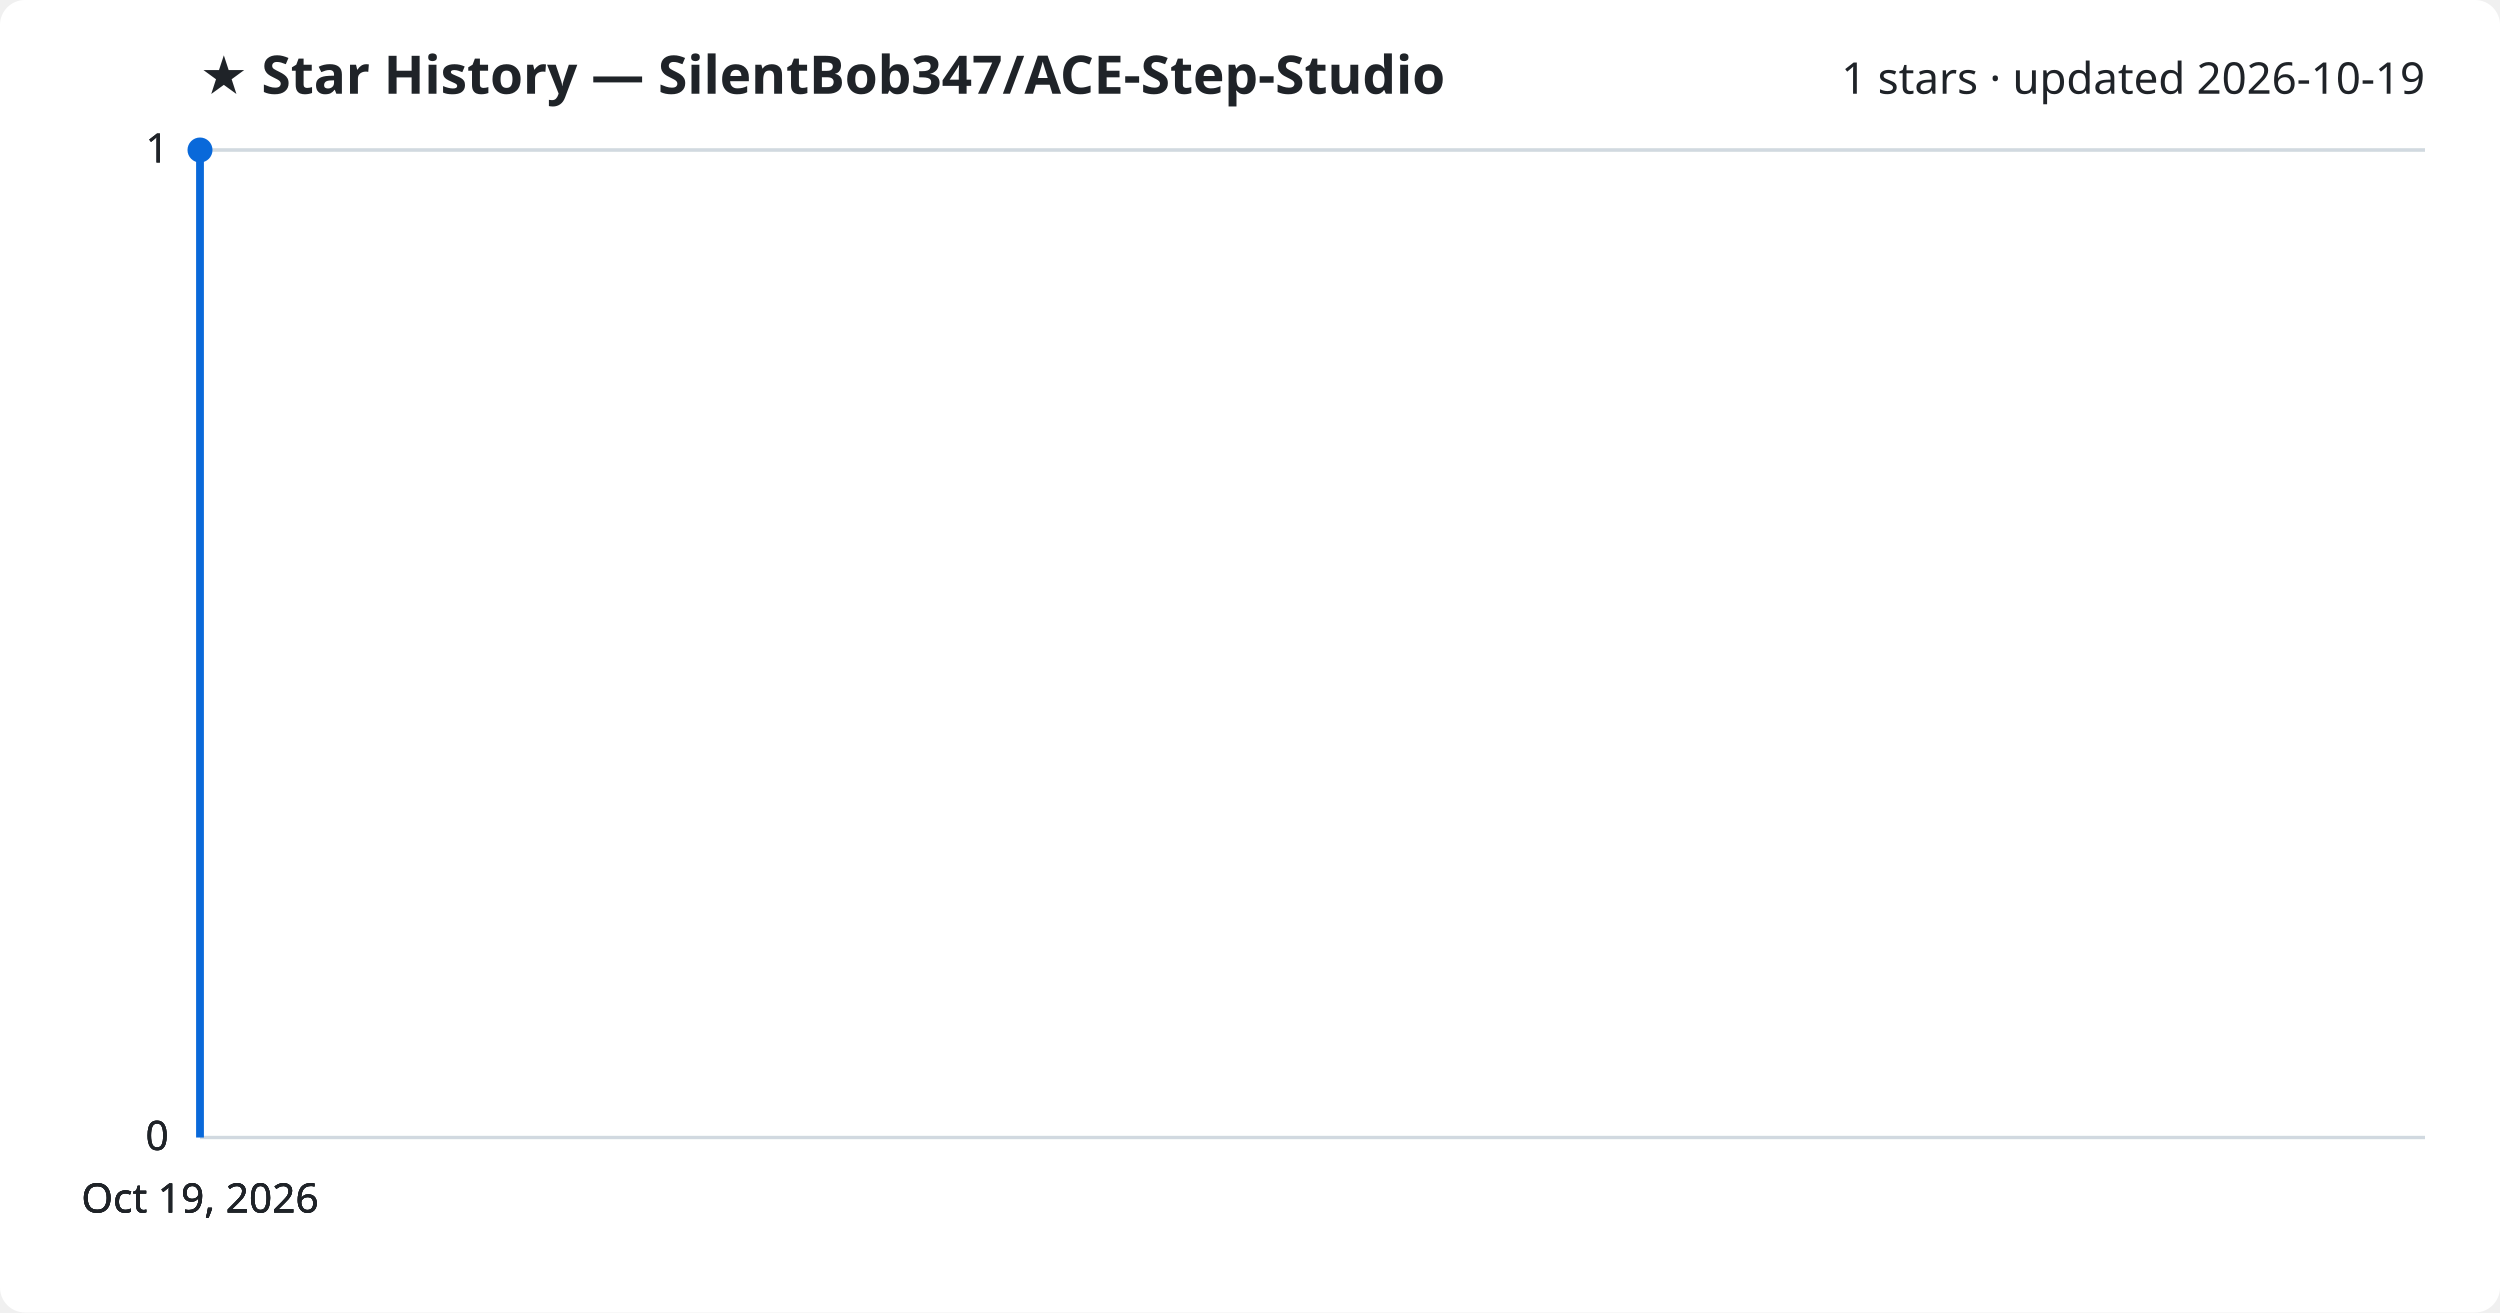
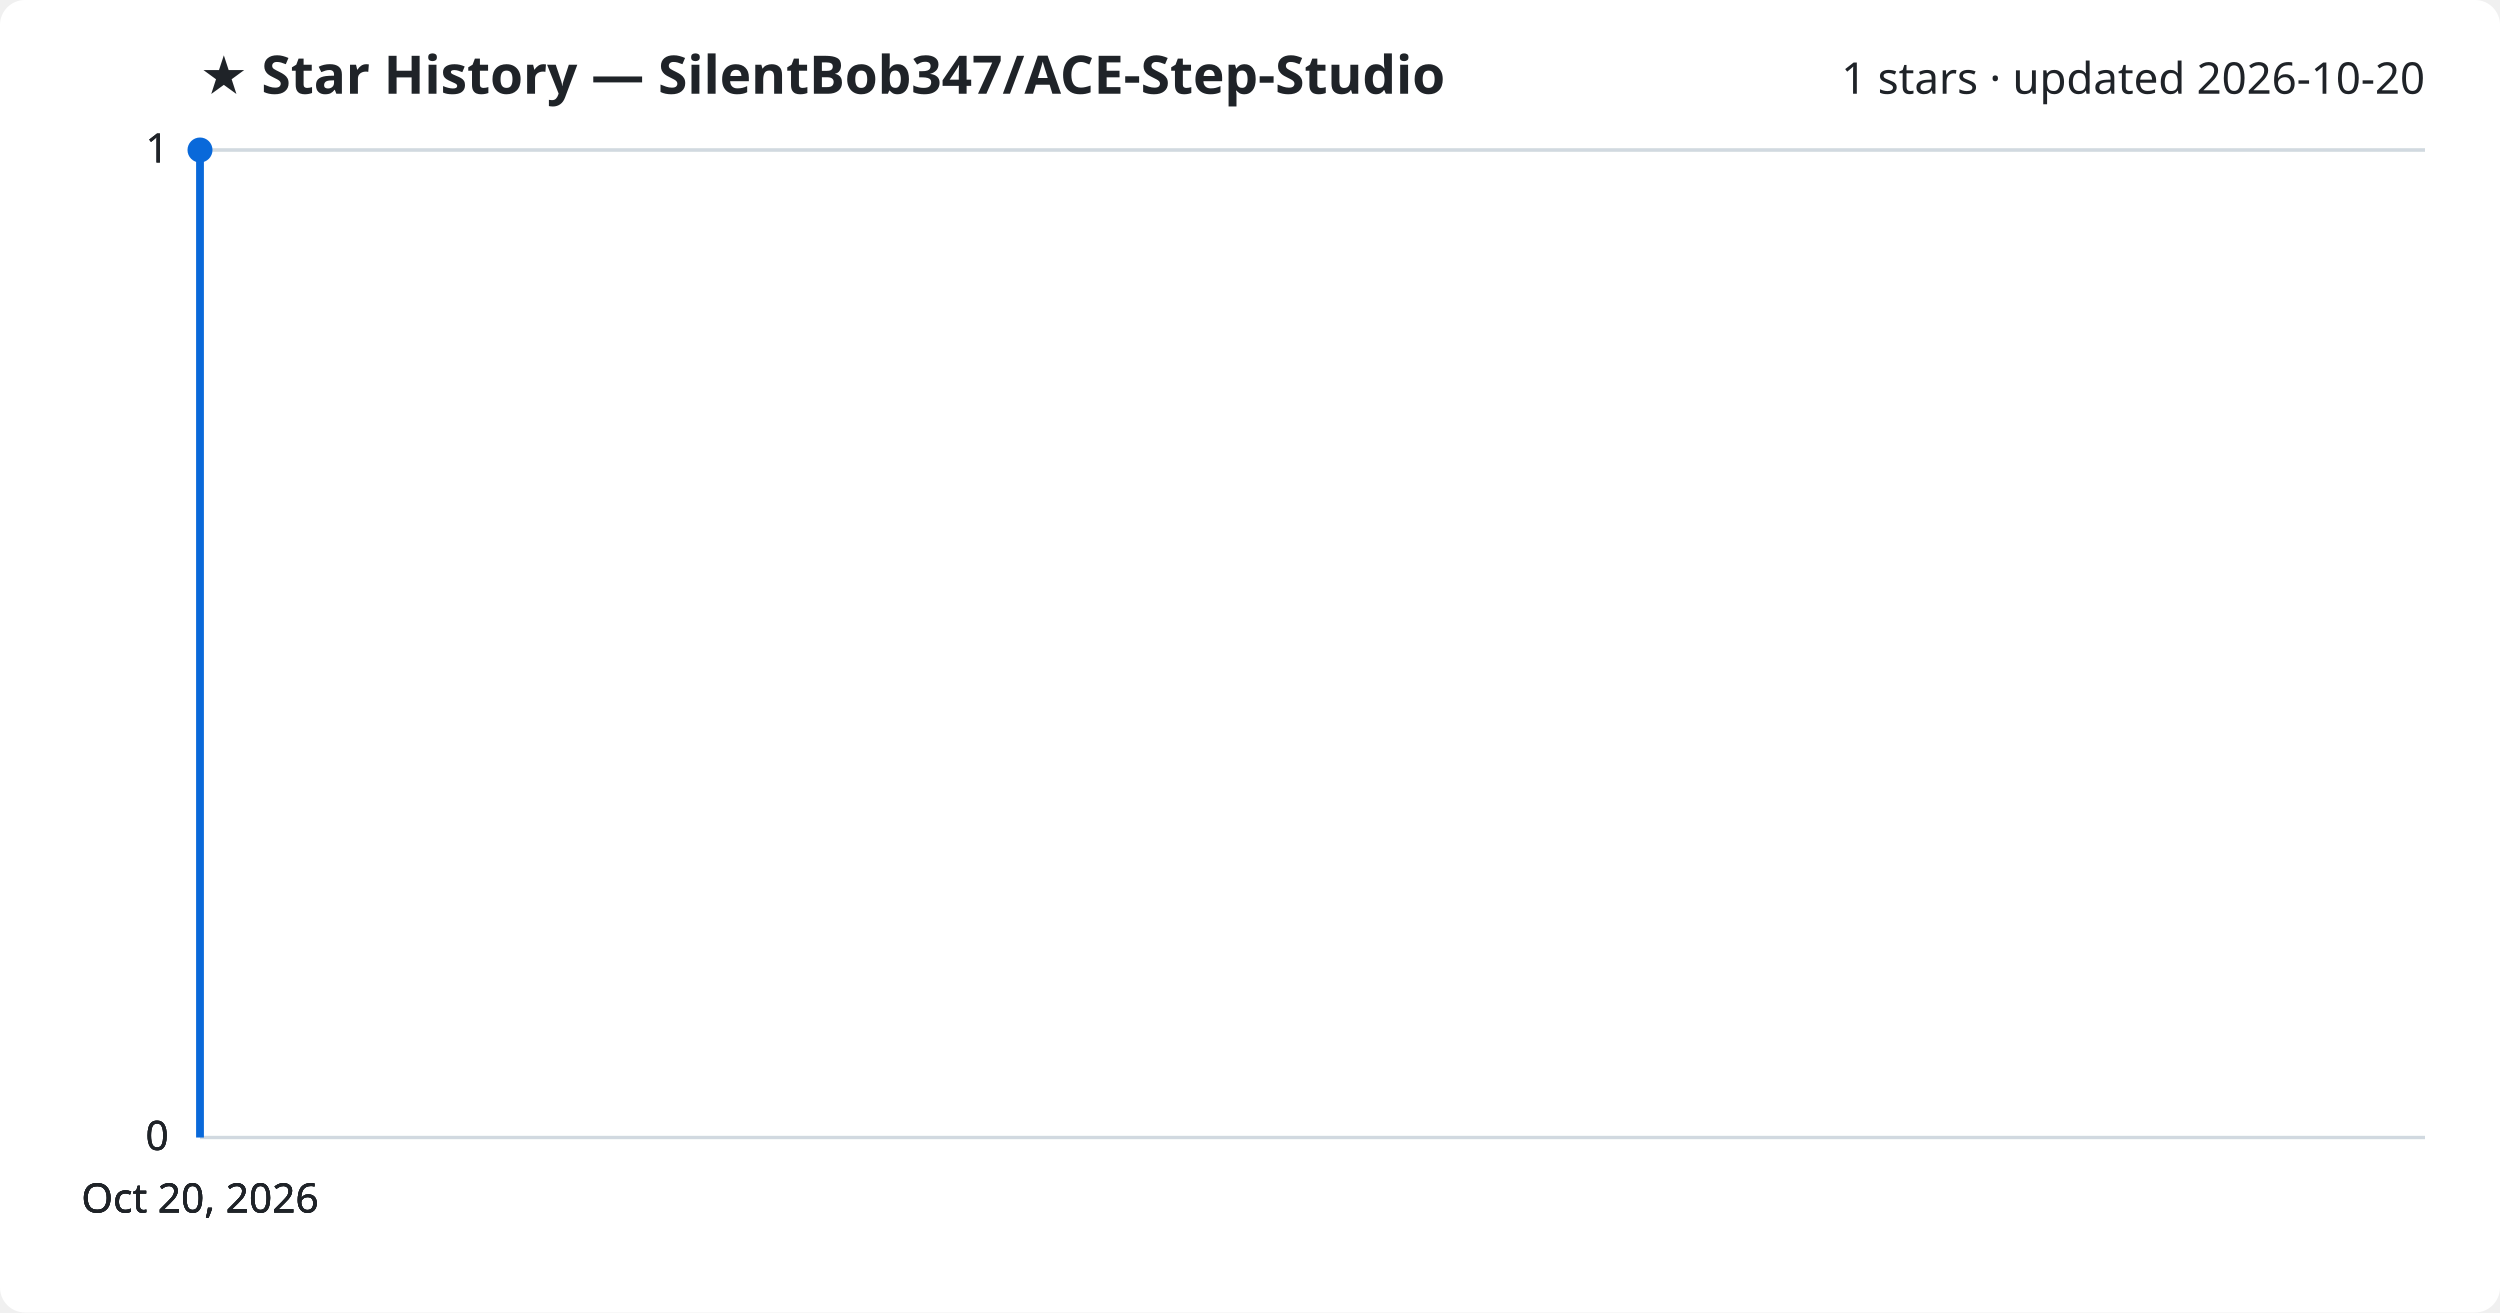
<svg xmlns="http://www.w3.org/2000/svg" viewBox="0 0 800 420" font-family="Segoe UI, sans-serif">
  <rect width="800" height="420" fill="#ffffff" rx="8" />
  <text x="64" y="30" fill="#1f2328" font-size="17" font-weight="700">★ Star History — SilentBob347/ACE-Step-Studio</text>
-   <text x="776" y="30" fill="#1f2328" font-size="14" text-anchor="end">1 stars · updated 2026-10-19</text>
+   <text x="776" y="30" fill="#1f2328" font-size="14" text-anchor="end">1 stars · updated 2026-10-20</text>
  <line x1="64" y1="364.0" x2="776" y2="364.0" stroke="#d1d9e0" stroke-width="1" />
  <text x="54" y="368.0" fill="#1f2328" font-size="13" text-anchor="end">0</text>
  <line x1="64" y1="364.0" x2="776" y2="364.0" stroke="#d1d9e0" stroke-width="1" />
  <text x="54" y="368.0" fill="#1f2328" font-size="13" text-anchor="end">0</text>
  <line x1="64" y1="364.0" x2="776" y2="364.0" stroke="#d1d9e0" stroke-width="1" />
  <text x="54" y="368.0" fill="#1f2328" font-size="13" text-anchor="end">0</text>
  <line x1="64" y1="48.0" x2="776" y2="48.0" stroke="#d1d9e0" stroke-width="1" />
  <text x="54" y="52.0" fill="#1f2328" font-size="13" text-anchor="end">1</text>
  <line x1="64" y1="48.0" x2="776" y2="48.0" stroke="#d1d9e0" stroke-width="1" />
  <text x="54" y="52.0" fill="#1f2328" font-size="13" text-anchor="end">1</text>
  <path d="M64.0,364.0 L64.0,48.0 L64.0,48.0" fill="none" stroke="#0969da" stroke-width="2.5" stroke-linejoin="round" />
  <circle cx="64.0" cy="48.0" r="4" fill="#0969da" />
-   <text x="64.0" y="388" fill="#1f2328" font-size="13" text-anchor="middle">Oct 19, 2026</text>
-   <text x="64.0" y="388" fill="#1f2328" font-size="13" text-anchor="middle">Oct 19, 2026</text>
-   <text x="64.0" y="388" fill="#1f2328" font-size="13" text-anchor="middle">Oct 19, 2026</text>
-   <text x="64.0" y="388" fill="#1f2328" font-size="13" text-anchor="middle">Oct 19, 2026</text>
+   <text x="64.0" y="388" fill="#1f2328" font-size="13" text-anchor="middle">Oct 20, 2026</text>
+   <text x="64.0" y="388" fill="#1f2328" font-size="13" text-anchor="middle">Oct 20, 2026</text>
+   <text x="64.0" y="388" fill="#1f2328" font-size="13" text-anchor="middle">Oct 20, 2026</text>
+   <text x="64.0" y="388" fill="#1f2328" font-size="13" text-anchor="middle">Oct 20, 2026</text>
</svg>
